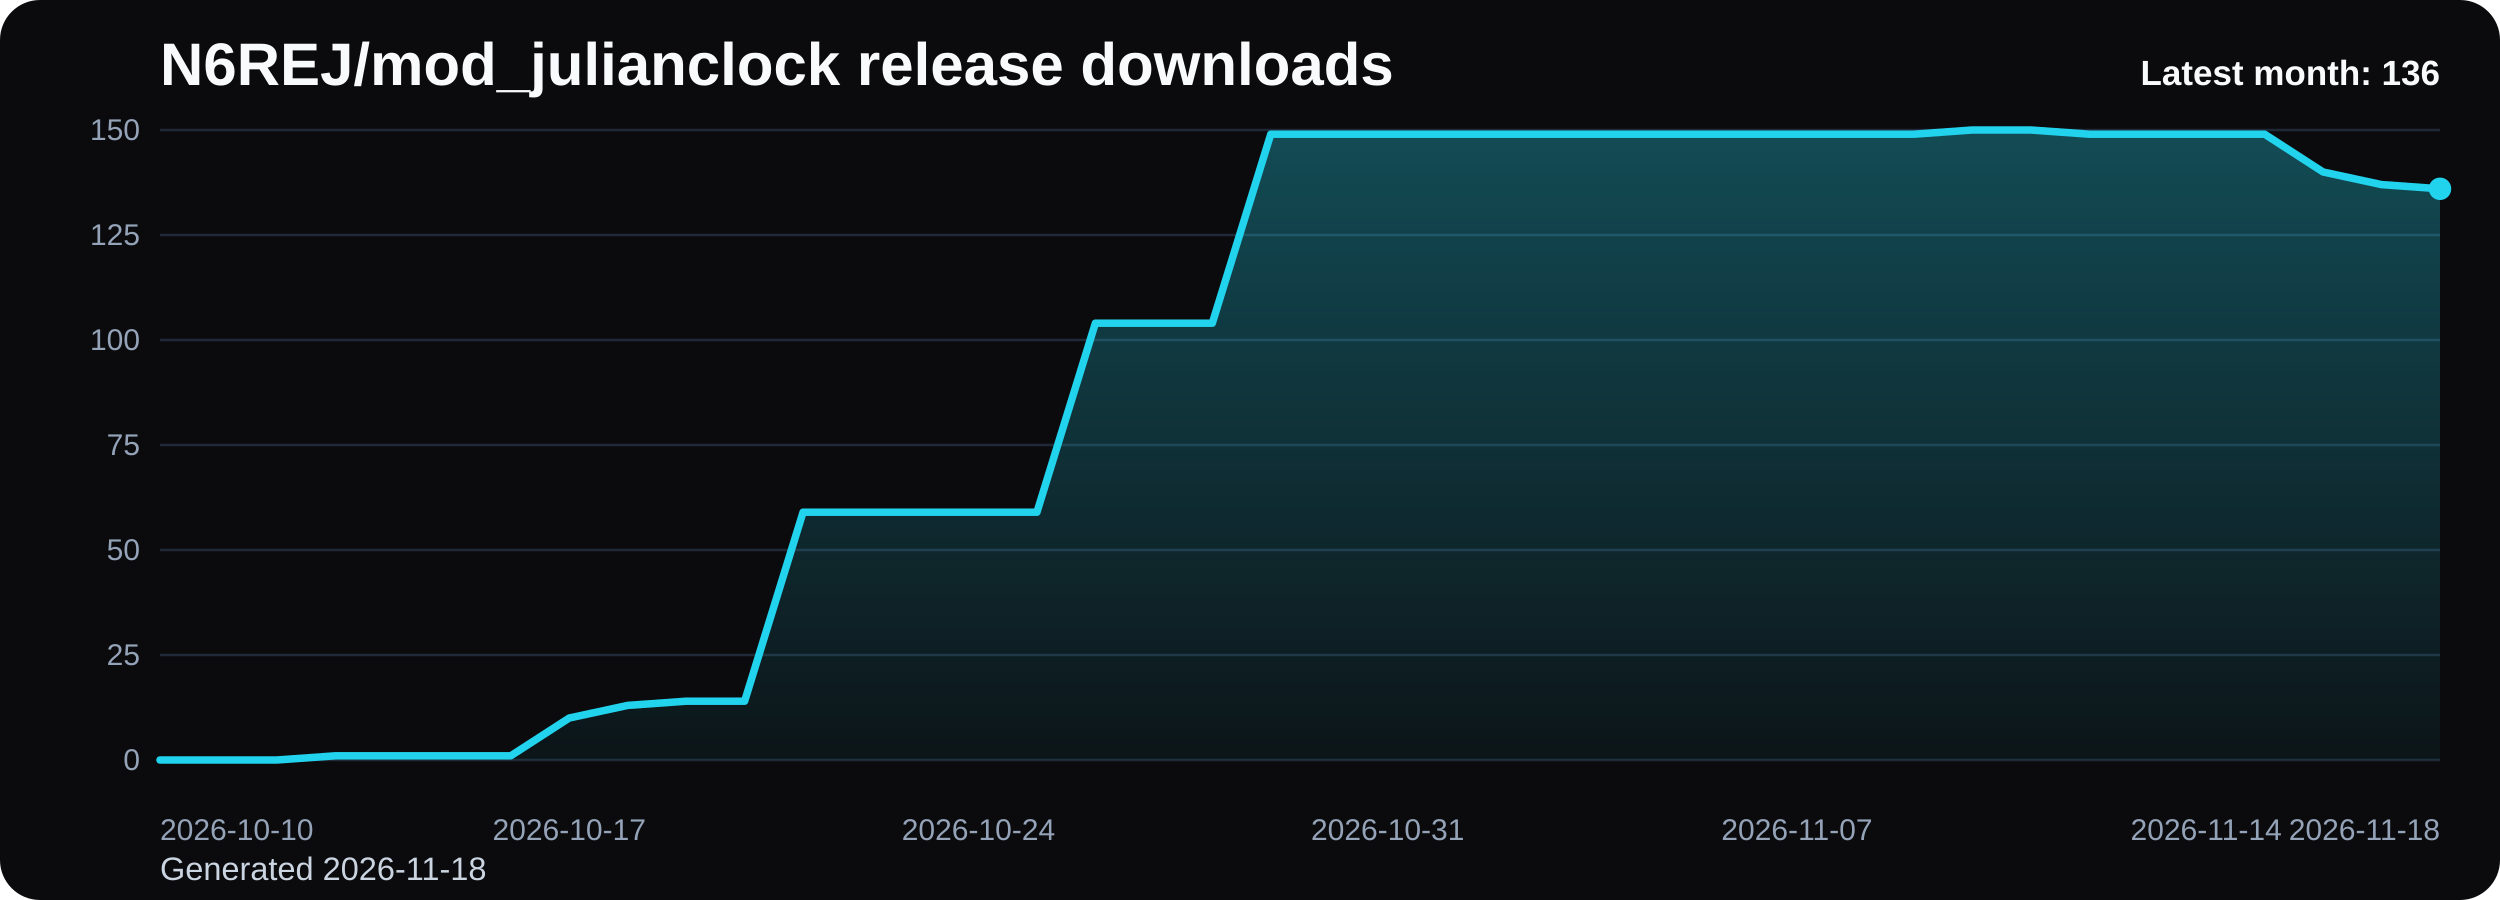
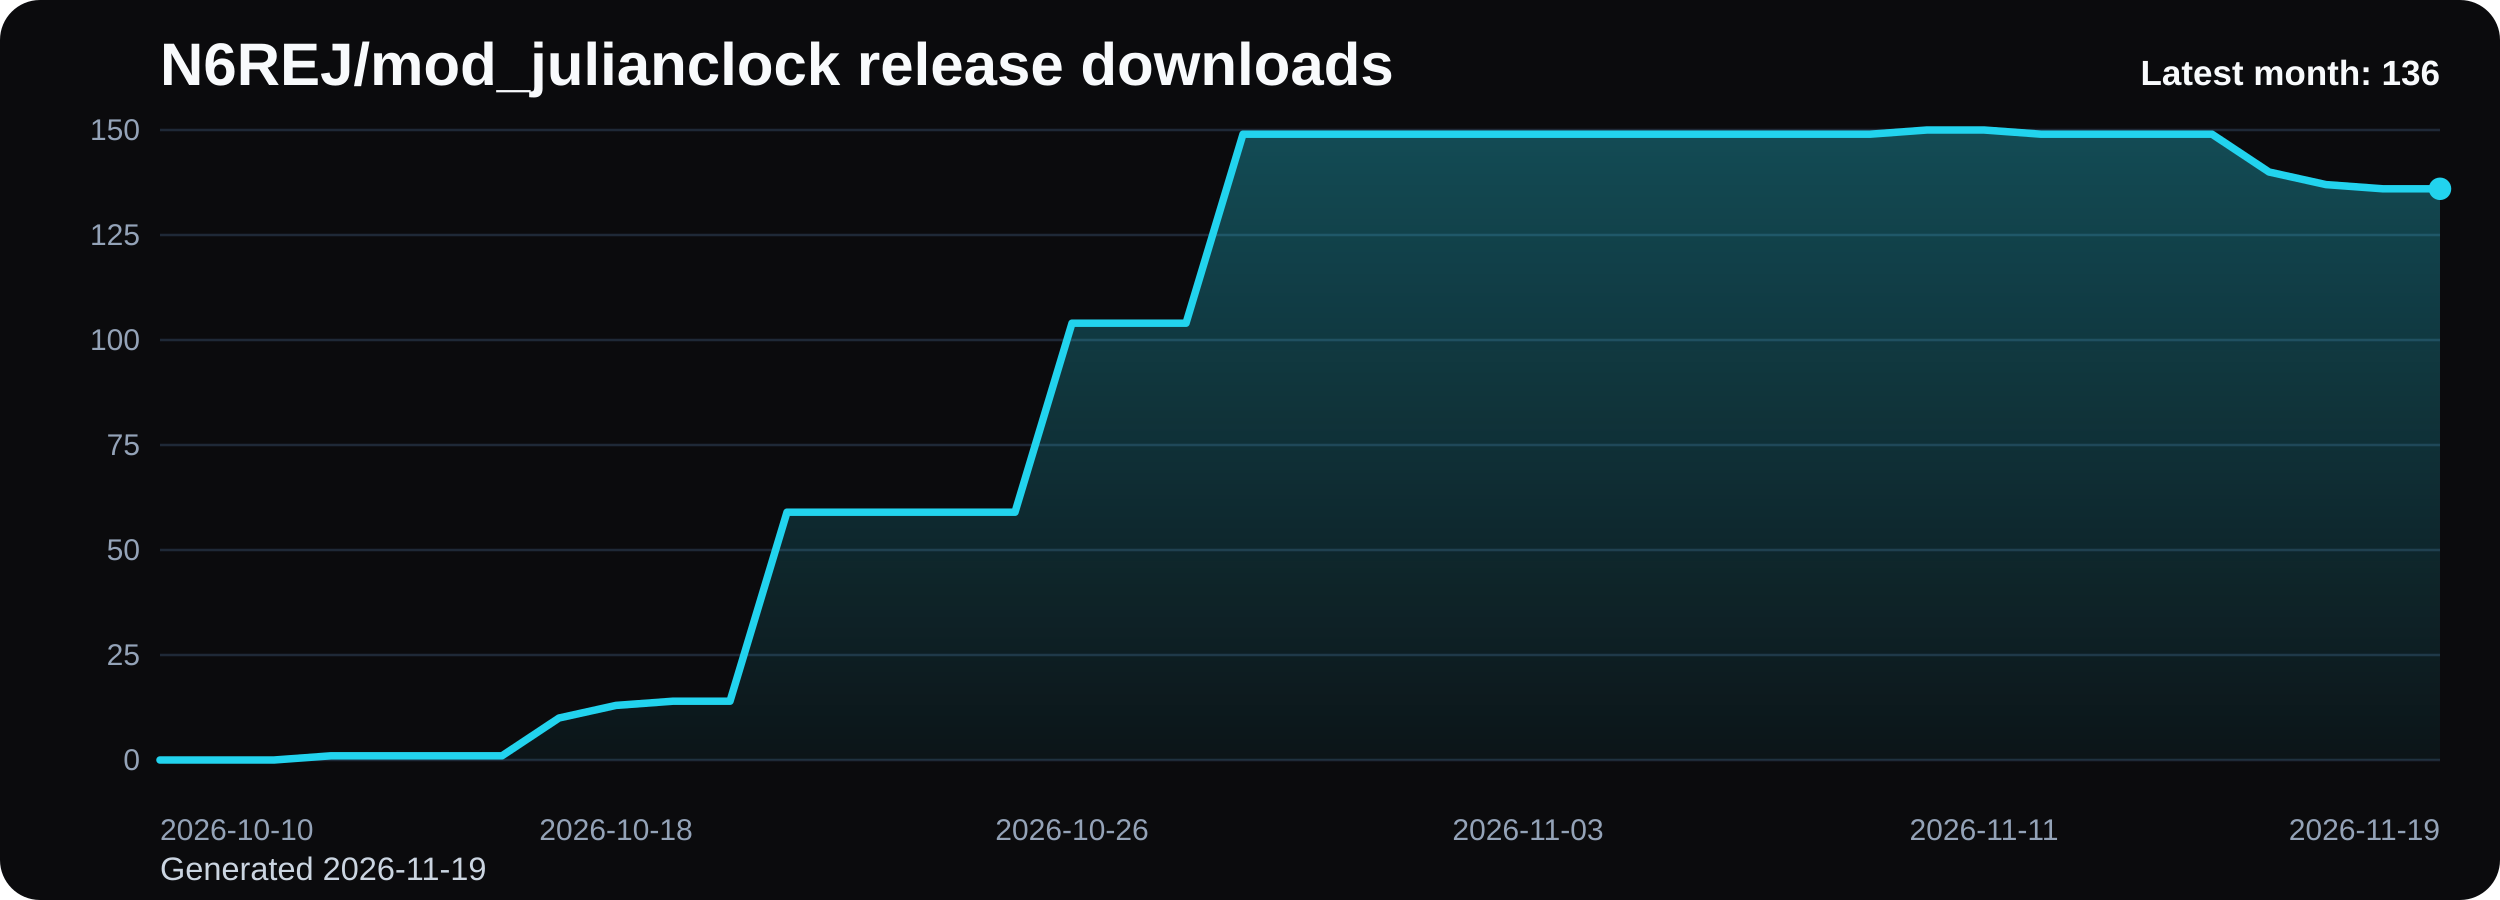
<svg xmlns="http://www.w3.org/2000/svg" viewBox="0 0 1000 360" role="img" aria-label="N6REJ/mod_julianclock release downloads chart">
  <defs>
    <linearGradient id="fill-monthly-black" x1="0" y1="0" x2="0" y2="1">
      <stop offset="0%" stop-color="#22d3ee" stop-opacity="0.32" />
      <stop offset="100%" stop-color="#22d3ee" stop-opacity="0.05" />
    </linearGradient>
    <style>
      .bg { fill: #0b0b0d; }
      .title { font: 700 24px Arial, sans-serif; fill: #f8fafc; }
      .sub { font: 400 13px Arial, sans-serif; fill: #cbd5e1; }
      .grid { stroke: #1f2937; stroke-width: 1; }
      .axis { font: 400 12px Arial, sans-serif; fill: #94a3b8; }
      .line { fill: none; stroke: #22d3ee; stroke-width: 3; stroke-linecap: round; stroke-linejoin: round; }
      .dot { fill: #22d3ee; }
      .value { font: 600 11px Arial, sans-serif; fill: #cbd5e1; }
      .latest { font: 700 14px Arial, sans-serif; fill: #f8fafc; }
    </style>
  </defs>
  <rect class="bg" x="0" y="0" width="1000" height="360" rx="16" />
  <text class="title" x="64" y="34">N6REJ/mod_julianclock release downloads</text>
-   <text class="sub" x="64" y="352">Generated 2026-11-18</text>
+   <text class="sub" x="64" y="352">Generated 2026-11-19</text>
  <line x1="64" y1="52.00" x2="976" y2="52.00" class="grid" />
  <text x="56" y="56.00" text-anchor="end" class="axis">150</text>
  <line x1="64" y1="94.00" x2="976" y2="94.00" class="grid" />
  <text x="56" y="98.00" text-anchor="end" class="axis">125</text>
  <line x1="64" y1="136.00" x2="976" y2="136.00" class="grid" />
  <text x="56" y="140.00" text-anchor="end" class="axis">100</text>
  <line x1="64" y1="178.00" x2="976" y2="178.00" class="grid" />
  <text x="56" y="182.00" text-anchor="end" class="axis">75</text>
  <line x1="64" y1="220.00" x2="976" y2="220.00" class="grid" />
  <text x="56" y="224.00" text-anchor="end" class="axis">50</text>
  <line x1="64" y1="262.00" x2="976" y2="262.00" class="grid" />
  <text x="56" y="266.00" text-anchor="end" class="axis">25</text>
  <line x1="64" y1="304.00" x2="976" y2="304.00" class="grid" />
  <text x="56" y="308.00" text-anchor="end" class="axis">0</text>
-   <path d="M 64.00 304 L 64.00 304.00 L 87.38 304.00 L 110.77 304.00 L 134.15 302.32 L 157.54 302.32 L 180.92 302.32 L 204.31 302.32 L 227.69 287.20 L 251.08 282.16 L 274.46 280.48 L 297.85 280.48 L 321.23 204.88 L 344.62 204.88 L 368.00 204.88 L 391.38 204.88 L 414.77 204.88 L 438.15 129.28 L 461.54 129.28 L 484.92 129.28 L 508.31 53.68 L 531.69 53.68 L 555.08 53.68 L 578.46 53.68 L 601.85 53.68 L 625.23 53.68 L 648.62 53.68 L 672.00 53.68 L 695.38 53.68 L 718.77 53.68 L 742.15 53.68 L 765.54 53.68 L 788.92 52.00 L 812.31 52.00 L 835.69 53.68 L 859.08 53.68 L 882.46 53.68 L 905.85 53.68 L 929.23 68.80 L 952.62 73.84 L 976.00 75.52 L 976.00 304 Z" fill="url(#fill-monthly-black)" />
-   <polyline class="line" points="64.00,304.00 87.38,304.00 110.77,304.00 134.15,302.32 157.54,302.32 180.92,302.32 204.31,302.32 227.69,287.20 251.08,282.16 274.46,280.48 297.85,280.48 321.23,204.88 344.62,204.88 368.00,204.88 391.38,204.88 414.77,204.88 438.15,129.28 461.54,129.28 484.92,129.28 508.31,53.68 531.69,53.68 555.08,53.68 578.46,53.68 601.85,53.68 625.23,53.68 648.62,53.68 672.00,53.68 695.38,53.68 718.77,53.68 742.15,53.68 765.54,53.68 788.92,52.00 812.31,52.00 835.69,53.68 859.08,53.68 882.46,53.68 905.85,53.68 929.23,68.80 952.62,73.84 976.00,75.52" />
+   <path d="M 64.00 304 L 64.00 304.00 L 86.80 304.00 L 109.60 304.00 L 132.40 302.32 L 155.20 302.32 L 178.00 302.32 L 200.80 302.32 L 223.60 287.20 L 246.40 282.16 L 269.20 280.48 L 292.00 280.48 L 314.80 204.88 L 337.60 204.88 L 360.40 204.88 L 383.20 204.88 L 406.00 204.88 L 428.80 129.28 L 451.60 129.28 L 474.40 129.28 L 497.20 53.68 L 520.00 53.68 L 542.80 53.68 L 565.60 53.68 L 588.40 53.68 L 611.20 53.68 L 634.00 53.68 L 656.80 53.68 L 679.60 53.68 L 702.40 53.68 L 725.20 53.68 L 748.00 53.68 L 770.80 52.00 L 793.60 52.00 L 816.40 53.68 L 839.20 53.68 L 862.00 53.68 L 884.80 53.68 L 907.60 68.80 L 930.40 73.84 L 953.20 75.52 L 976.00 75.52 L 976.00 304 Z" fill="url(#fill-monthly-black)" />
+   <polyline class="line" points="64.00,304.00 86.80,304.00 109.60,304.00 132.40,302.32 155.20,302.32 178.00,302.32 200.80,302.32 223.60,287.20 246.40,282.16 269.20,280.48 292.00,280.48 314.80,204.88 337.60,204.88 360.40,204.88 383.20,204.88 406.00,204.88 428.80,129.28 451.60,129.28 474.40,129.28 497.20,53.68 520.00,53.68 542.80,53.68 565.60,53.68 588.40,53.68 611.20,53.68 634.00,53.68 656.80,53.68 679.60,53.68 702.40,53.68 725.20,53.68 748.00,53.68 770.80,52.00 793.60,52.00 816.40,53.68 839.20,53.68 862.00,53.68 884.80,53.68 907.60,68.80 930.40,73.84 953.20,75.52 976.00,75.52" />
  <circle class="dot" cx="976.00" cy="75.52" r="4.5" />
  <text class="axis" x="64.00" y="336" text-anchor="start">2026-10-10</text>
-   <text class="axis" x="227.69" y="336" text-anchor="middle">2026-10-17</text>
-   <text class="axis" x="391.38" y="336" text-anchor="middle">2026-10-24</text>
-   <text class="axis" x="555.08" y="336" text-anchor="middle">2026-10-31</text>
-   <text class="axis" x="718.77" y="336" text-anchor="middle">2026-11-07</text>
-   <text class="axis" x="882.46" y="336" text-anchor="middle">2026-11-14</text>
-   <text class="axis" x="976.00" y="336" text-anchor="end">2026-11-18</text>
+   <text class="axis" x="246.40" y="336" text-anchor="middle">2026-10-18</text>
+   <text class="axis" x="428.80" y="336" text-anchor="middle">2026-10-26</text>
+   <text class="axis" x="611.20" y="336" text-anchor="middle">2026-11-03</text>
+   <text class="axis" x="793.60" y="336" text-anchor="middle">2026-11-11</text>
+   <text class="axis" x="976.00" y="336" text-anchor="end">2026-11-19</text>
  <text class="latest" x="976" y="34" text-anchor="end">Latest month: 136</text>
</svg>
